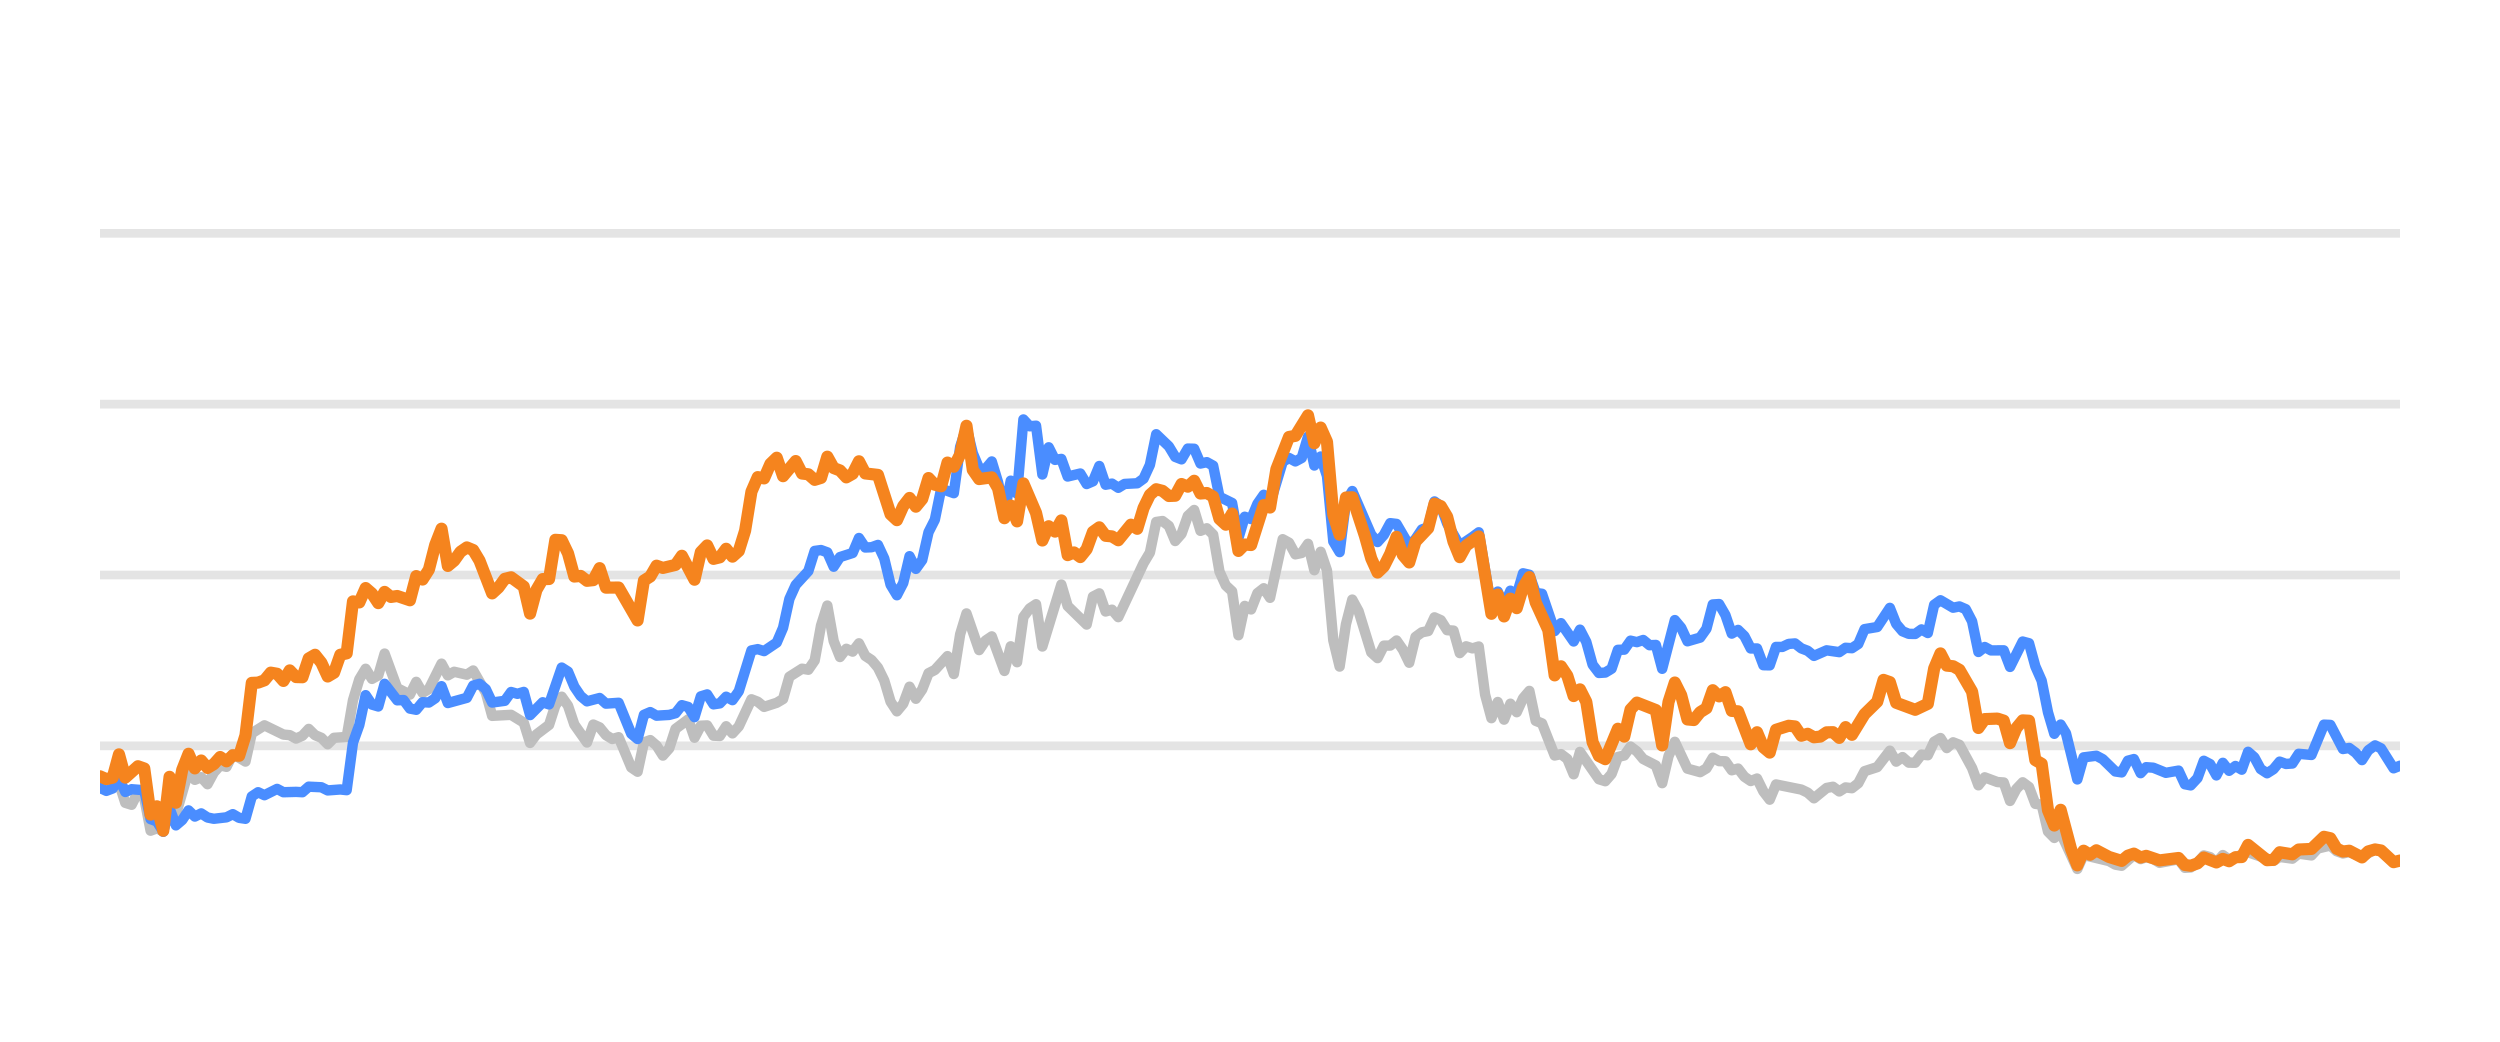
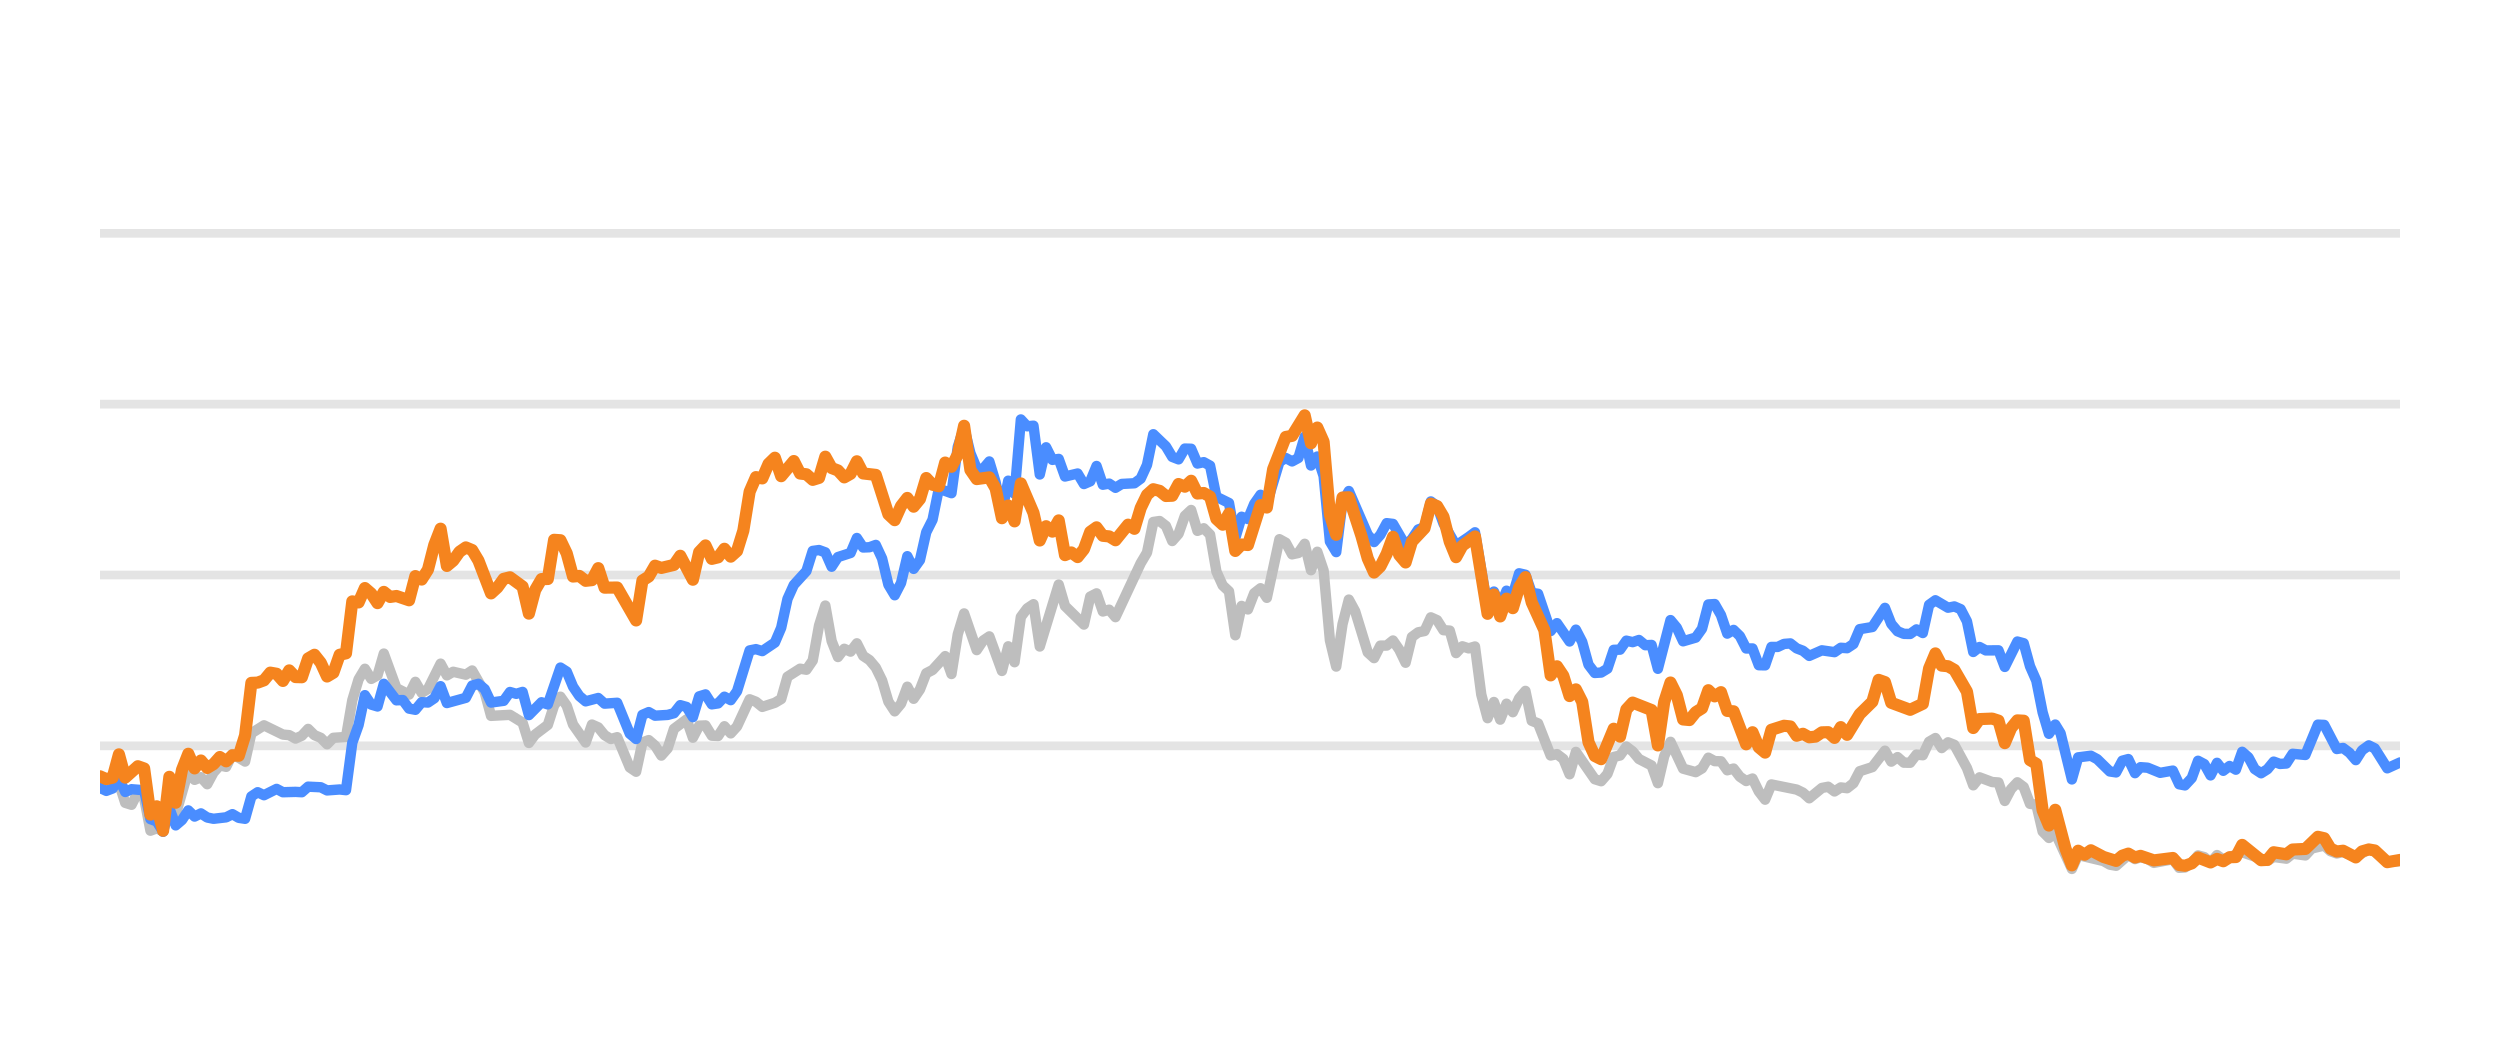
<svg xmlns="http://www.w3.org/2000/svg" width="144pt" height="60pt" viewBox="0 0 144 60" version="1.1">
  <defs>
    <style type="text/css">*{stroke-linejoin: round; stroke-linecap: butt}</style>
  </defs>
  <g id="figure_1">
    <g id="patch_1">
      <path d="M 0 60  L 144 60  L 144 0  L 0 0  L 0 60  z " style="fill: none; opacity: 0" />
    </g>
    <g id="axes_1">
      <g id="patch_2">
        <path d="M 5.76 52.8  L 138.24 52.8  L 138.24 3.6  L 5.76 3.6  L 5.76 52.8  z " style="fill: none" />
      </g>
      <g id="matplotlib.axis_1" />
      <g id="matplotlib.axis_2" />
      <g id="line2d_1">
-         <path d="M 5.76 42.96  L 138.24 42.96  " clip-path="url(#p7d60ccd100)" style="fill: none; stroke: #b2b2b2; stroke-opacity: 0.35; stroke-width: 0.5; stroke-linecap: square" />
+         <path d="M 5.76 42.96  L 138.24 42.96  " clip-path="url(#pf55e1f85b5)" style="fill: none; stroke: #b2b2b2; stroke-opacity: 0.35; stroke-width: 0.5; stroke-linecap: square" />
      </g>
      <g id="line2d_2">
-         <path d="M 5.76 33.12  L 138.24 33.12  " clip-path="url(#p7d60ccd100)" style="fill: none; stroke: #b2b2b2; stroke-opacity: 0.35; stroke-width: 0.5; stroke-linecap: square" />
+         <path d="M 5.76 33.12  L 138.24 33.12  " clip-path="url(#pf55e1f85b5)" style="fill: none; stroke: #b2b2b2; stroke-opacity: 0.35; stroke-width: 0.5; stroke-linecap: square" />
      </g>
      <g id="line2d_3">
-         <path d="M 5.76 23.28  L 138.24 23.28  " clip-path="url(#p7d60ccd100)" style="fill: none; stroke: #b2b2b2; stroke-opacity: 0.35; stroke-width: 0.5; stroke-linecap: square" />
+         <path d="M 5.76 23.28  L 138.24 23.28  " clip-path="url(#pf55e1f85b5)" style="fill: none; stroke: #b2b2b2; stroke-opacity: 0.35; stroke-width: 0.5; stroke-linecap: square" />
      </g>
      <g id="line2d_4">
-         <path d="M 5.76 13.44  L 138.24 13.44  " clip-path="url(#p7d60ccd100)" style="fill: none; stroke: #b2b2b2; stroke-opacity: 0.35; stroke-width: 0.5; stroke-linecap: square" />
+         <path d="M 5.76 13.44  L 138.24 13.44  " clip-path="url(#pf55e1f85b5)" style="fill: none; stroke: #b2b2b2; stroke-opacity: 0.35; stroke-width: 0.5; stroke-linecap: square" />
      </g>
      <g id="line2d_5">
-         <path d="M 5.76 45.405  L 6.489 45.356  L 6.853 45.105  L 7.217 46.242  L 7.581 46.355  L 7.946 45.636  L 8.31 45.971  L 8.674 47.846  L 9.039 47.713  L 9.403 47.88  L 9.767 46.128  L 10.132 46.916  L 10.86 44.406  L 11.224 44.918  L 11.589 44.766  L 11.953 45.169  L 12.317 44.495  L 12.682 44.087  L 13.046 44.17  L 13.41 43.432  L 14.139 43.865  L 14.503 42.237  L 15.232 41.779  L 16.325 42.311  L 16.689 42.345  L 17.053 42.542  L 17.418 42.379  L 17.782 41.986  L 18.146 42.345  L 18.51 42.498  L 18.875 42.867  L 19.239 42.498  L 19.968 42.448  L 20.332 40.333  L 20.696 39.127  L 21.061 38.522  L 21.425 39.103  L 21.789 38.901  L 22.153 37.646  L 22.882 39.639  L 23.611 40.008  L 23.975 39.275  L 24.339 39.905  L 24.704 39.688  L 25.432 38.227  L 25.796 38.901  L 26.161 38.694  L 26.889 38.862  L 27.254 38.621  L 27.982 39.89  L 28.347 41.233  L 29.439 41.174  L 30.168 41.622  L 30.532 42.793  L 30.897 42.306  L 31.625 41.755  L 31.989 40.628  L 32.354 40.131  L 32.718 40.648  L 33.082 41.735  L 33.811 42.768  L 34.175 41.735  L 34.54 41.897  L 34.904 42.345  L 35.268 42.566  L 35.632 42.463  L 36.361 44.205  L 36.725 44.451  L 37.09 42.763  L 37.454 42.63  L 37.818 42.945  L 38.183 43.521  L 38.547 43.108  L 38.911 41.981  L 39.64 41.44  L 40.004 42.493  L 40.368 41.799  L 40.733 41.784  L 41.097 42.375  L 41.461 42.394  L 41.826 41.833  L 42.19 42.242  L 42.554 41.843  L 43.283 40.279  L 43.647 40.421  L 44.011 40.716  L 44.74 40.48  L 45.104 40.264  L 45.469 38.98  L 46.197 38.517  L 46.561 38.576  L 46.926 38.045  L 47.29 36.033  L 47.654 34.881  L 48.019 36.923  L 48.383 37.843  L 48.747 37.371  L 49.112 37.533  L 49.476 37.056  L 49.84 37.779  L 50.204 38.02  L 50.569 38.453  L 50.933 39.196  L 51.297 40.416  L 51.662 40.972  L 52.026 40.534  L 52.39 39.555  L 52.755 40.249  L 53.119 39.713  L 53.483 38.778  L 53.847 38.591  L 54.576 37.794  L 54.94 38.822  L 55.305 36.534  L 55.669 35.334  L 56.398 37.445  L 56.762 36.903  L 57.126 36.657  L 57.855 38.645  L 58.219 37.228  L 58.583 38.143  L 58.948 35.536  L 59.312 35.044  L 59.676 34.803  L 60.04 37.238  L 61.133 33.671  L 61.498 34.906  L 62.591 35.974  L 62.955 34.365  L 63.319 34.178  L 63.683 35.221  L 64.048 35.118  L 64.412 35.546  L 65.869 32.441  L 66.234 31.831  L 66.598 30.065  L 66.962 30.011  L 67.326 30.291  L 67.691 31.162  L 68.055 30.749  L 68.419 29.715  L 68.784 29.376  L 69.148 30.576  L 69.512 30.429  L 69.877 30.793  L 70.241 32.918  L 70.605 33.72  L 70.969 34.06  L 71.334 36.589  L 71.698 34.901  L 72.062 35.103  L 72.427 34.168  L 72.791 33.883  L 73.155 34.434  L 73.884 31.059  L 74.248 31.26  L 74.612 31.929  L 74.977 31.851  L 75.341 31.324  L 75.705 32.844  L 76.07 31.782  L 76.434 32.859  L 76.798 36.884  L 77.163 38.394  L 77.527 35.954  L 77.891 34.537  L 78.255 35.206  L 78.984 37.578  L 79.348 37.907  L 79.713 37.189  L 80.077 37.184  L 80.441 36.894  L 80.806 37.42  L 81.17 38.173  L 81.534 36.687  L 81.898 36.421  L 82.263 36.348  L 82.627 35.56  L 82.991 35.723  L 83.356 36.298  L 83.72 36.323  L 84.084 37.617  L 84.448 37.228  L 84.813 37.346  L 85.177 37.238  L 85.541 40.008  L 85.906 41.366  L 86.27 40.436  L 86.634 41.45  L 86.999 40.534  L 87.363 41.022  L 87.727 40.224  L 88.091 39.796  L 88.456 41.518  L 88.82 41.666  L 89.549 43.516  L 89.913 43.437  L 90.277 43.713  L 90.642 44.598  L 91.006 43.309  L 92.099 44.884  L 92.463 44.997  L 92.827 44.579  L 93.192 43.6  L 93.556 43.516  L 93.92 43.004  L 94.285 43.28  L 94.649 43.718  L 95.377 44.092  L 95.742 45.11  L 96.106 43.555  L 96.47 42.729  L 97.199 44.274  L 97.928 44.475  L 98.292 44.259  L 98.656 43.644  L 99.02 43.841  L 99.385 43.851  L 99.749 44.367  L 100.113 44.269  L 100.478 44.741  L 100.842 44.987  L 101.206 44.844  L 101.571 45.587  L 101.935 46.06  L 102.299 45.184  L 103.756 45.479  L 104.121 45.656  L 104.485 45.981  L 105.214 45.386  L 105.578 45.317  L 105.942 45.587  L 106.306 45.356  L 106.671 45.4  L 107.035 45.115  L 107.399 44.421  L 108.128 44.185  L 108.856 43.24  L 109.221 43.87  L 109.585 43.609  L 109.949 43.929  L 110.314 43.934  L 110.678 43.462  L 111.042 43.501  L 111.407 42.724  L 111.771 42.512  L 112.135 43.088  L 112.499 42.758  L 112.864 42.901  L 113.592 44.239  L 113.957 45.233  L 114.321 44.775  L 115.05 45.046  L 115.414 45.071  L 115.778 46.133  L 116.142 45.445  L 116.507 45.061  L 116.871 45.331  L 117.235 46.301  L 117.6 46.345  L 117.964 47.895  L 118.328 48.264  L 118.693 47.964  L 119.654 50.05  L 120.016 49.248  L 121.48 49.597  L 121.843 49.804  L 122.207 49.868  L 122.912 49.248  L 123.3 49.484  L 123.619 49.376  L 124.028 49.479  L 124.392 49.7  L 125.485 49.494  L 125.85 49.986  L 126.184 49.966  L 126.577 49.7  L 126.94 49.272  L 127.304 49.371  L 127.664 49.681  L 128.036 49.253  L 128.397 49.513  L 129.489 49.09  L 130.948 49.587  L 131.31 49.361  L 132.04 49.459  L 132.404 49.169  L 133.139 49.272  L 133.504 48.874  L 134.229 48.702  L 134.593 49.031  L 134.954 49.159  L 135.316 49.08  L 136.051 49.366  L 136.804 48.908  L 137.145 49.051  L 137.871 49.646  L 138.24 49.627  L 138.24 49.627  " clip-path="url(#p7d60ccd100)" style="fill: none; stroke: #bebebe; stroke-width: 0.6; stroke-linecap: round" />
+         <path d="M 5.76 45.405  L 6.487 45.356  L 6.85 45.105  L 7.213 46.242  L 7.576 46.355  L 7.94 45.636  L 8.303 45.971  L 8.666 47.846  L 9.03 47.713  L 9.393 47.88  L 9.756 46.128  L 10.12 46.916  L 10.846 44.406  L 11.209 44.918  L 11.573 44.766  L 11.936 45.169  L 12.299 44.495  L 12.663 44.087  L 13.026 44.17  L 13.389 43.432  L 14.116 43.865  L 14.479 42.237  L 15.206 41.779  L 16.296 42.311  L 16.659 42.345  L 17.022 42.542  L 17.385 42.379  L 17.749 41.986  L 18.112 42.345  L 18.475 42.498  L 18.839 42.867  L 19.202 42.498  L 19.929 42.448  L 20.292 40.333  L 20.655 39.127  L 21.018 38.522  L 21.382 39.103  L 21.745 38.901  L 22.108 37.646  L 22.835 39.639  L 23.562 40.008  L 23.925 39.275  L 24.288 39.905  L 24.651 39.688  L 25.378 38.227  L 25.741 38.901  L 26.105 38.694  L 26.831 38.862  L 27.195 38.621  L 27.921 39.89  L 28.284 41.233  L 29.374 41.174  L 30.101 41.622  L 30.464 42.793  L 30.827 42.306  L 31.554 41.755  L 31.917 40.628  L 32.281 40.131  L 32.644 40.648  L 33.007 41.735  L 33.734 42.768  L 34.097 41.735  L 34.46 41.897  L 34.824 42.345  L 35.187 42.566  L 35.55 42.463  L 36.277 44.205  L 36.64 44.451  L 37.004 42.763  L 37.367 42.63  L 37.73 42.945  L 38.093 43.521  L 38.457 43.108  L 38.82 41.981  L 39.547 41.44  L 39.91 42.493  L 40.273 41.799  L 40.636 41.784  L 41 42.375  L 41.363 42.394  L 41.726 41.833  L 42.09 42.242  L 42.453 41.843  L 43.18 40.279  L 43.543 40.421  L 43.906 40.716  L 44.633 40.48  L 44.996 40.264  L 45.359 38.98  L 46.086 38.517  L 46.449 38.576  L 46.813 38.045  L 47.176 36.033  L 47.539 34.881  L 47.902 36.923  L 48.266 37.843  L 48.629 37.371  L 48.992 37.533  L 49.356 37.056  L 49.719 37.779  L 50.082 38.02  L 50.445 38.453  L 50.809 39.196  L 51.172 40.416  L 51.535 40.972  L 51.899 40.534  L 52.262 39.555  L 52.625 40.249  L 52.989 39.713  L 53.352 38.778  L 53.715 38.591  L 54.442 37.794  L 54.805 38.822  L 55.168 36.534  L 55.532 35.334  L 56.258 37.445  L 56.622 36.903  L 56.985 36.657  L 57.711 38.645  L 58.075 37.228  L 58.438 38.143  L 58.801 35.536  L 59.165 35.044  L 59.528 34.803  L 59.891 37.238  L 60.981 33.671  L 61.344 34.906  L 62.434 35.974  L 62.798 34.365  L 63.161 34.178  L 63.524 35.221  L 63.887 35.118  L 64.251 35.546  L 65.704 32.441  L 66.067 31.831  L 66.431 30.065  L 66.794 30.011  L 67.157 30.291  L 67.52 31.162  L 67.884 30.749  L 68.247 29.715  L 68.61 29.376  L 68.974 30.576  L 69.337 30.429  L 69.7 30.793  L 70.064 32.918  L 70.427 33.72  L 70.79 34.06  L 71.153 36.589  L 71.517 34.901  L 71.88 35.103  L 72.243 34.168  L 72.607 33.883  L 72.97 34.434  L 73.696 31.059  L 74.06 31.26  L 74.423 31.929  L 74.786 31.851  L 75.15 31.324  L 75.513 32.844  L 75.876 31.782  L 76.24 32.859  L 76.603 36.884  L 76.966 38.394  L 77.329 35.954  L 77.693 34.537  L 78.056 35.206  L 78.783 37.578  L 79.146 37.907  L 79.509 37.189  L 79.873 37.184  L 80.236 36.894  L 80.599 37.42  L 80.962 38.173  L 81.326 36.687  L 81.689 36.421  L 82.052 36.348  L 82.416 35.56  L 82.779 35.723  L 83.142 36.298  L 83.505 36.323  L 83.869 37.617  L 84.232 37.228  L 84.595 37.346  L 84.959 37.238  L 85.322 40.008  L 85.685 41.366  L 86.049 40.436  L 86.412 41.45  L 86.775 40.534  L 87.138 41.022  L 87.502 40.224  L 87.865 39.796  L 88.228 41.518  L 88.592 41.666  L 89.318 43.516  L 89.682 43.437  L 90.045 43.713  L 90.408 44.598  L 90.771 43.309  L 91.861 44.884  L 92.225 44.997  L 92.588 44.579  L 92.951 43.6  L 93.315 43.516  L 93.678 43.004  L 94.041 43.28  L 94.404 43.718  L 95.131 44.092  L 95.494 45.11  L 95.858 43.555  L 96.221 42.729  L 96.947 44.274  L 97.674 44.475  L 98.037 44.259  L 98.401 43.644  L 98.764 43.841  L 99.127 43.851  L 99.491 44.367  L 99.854 44.269  L 100.217 44.741  L 100.58 44.987  L 100.944 44.844  L 101.307 45.587  L 101.67 46.06  L 102.034 45.184  L 103.487 45.479  L 103.85 45.656  L 104.213 45.981  L 104.94 45.386  L 105.303 45.317  L 105.667 45.587  L 106.03 45.356  L 106.393 45.4  L 106.756 45.115  L 107.12 44.421  L 107.846 44.185  L 108.573 43.24  L 108.936 43.87  L 109.3 43.609  L 109.663 43.929  L 110.026 43.934  L 110.389 43.462  L 110.753 43.501  L 111.116 42.724  L 111.479 42.512  L 111.843 43.088  L 112.206 42.758  L 112.569 42.901  L 113.296 44.239  L 113.659 45.233  L 114.022 44.775  L 114.749 45.046  L 115.112 45.071  L 115.476 46.133  L 115.839 45.445  L 116.202 45.061  L 116.565 45.331  L 116.929 46.301  L 117.292 46.345  L 117.655 47.895  L 118.019 48.264  L 118.382 47.964  L 119.341 50.05  L 119.702 49.248  L 121.162 49.597  L 121.524 49.804  L 121.887 49.868  L 122.59 49.248  L 122.977 49.484  L 123.295 49.376  L 123.703 49.479  L 124.066 49.7  L 125.155 49.494  L 125.52 49.986  L 125.852 49.966  L 126.245 49.7  L 126.607 49.272  L 126.969 49.371  L 127.328 49.681  L 127.7 49.253  L 128.06 49.513  L 129.149 49.09  L 130.604 49.587  L 130.965 49.361  L 131.693 49.459  L 132.055 49.169  L 132.788 49.272  L 133.153 48.874  L 133.876 48.702  L 134.239 49.031  L 134.599 49.159  L 134.96 49.08  L 135.693 49.366  L 136.443 48.908  L 136.784 49.051  L 137.507 49.646  L 138.24 49.602  L 138.24 49.602  " clip-path="url(#pf55e1f85b5)" style="fill: none; stroke: #bebebe; stroke-width: 0.6; stroke-linecap: round" />
      </g>
      <g id="line2d_6">
-         <path d="M 5.76 45.381  L 6.124 45.553  L 6.489 45.415  L 6.853 44.83  L 7.217 45.617  L 7.581 45.459  L 8.31 45.518  L 8.674 47.181  L 9.039 47.314  L 9.403 47.91  L 9.767 46.561  L 10.132 47.541  L 10.496 47.231  L 10.86 46.68  L 11.224 47.034  L 11.589 46.852  L 11.953 47.088  L 12.317 47.162  L 13.046 47.078  L 13.41 46.896  L 13.775 47.108  L 14.139 47.162  L 14.503 45.873  L 14.867 45.632  L 15.232 45.804  L 15.96 45.44  L 16.325 45.632  L 17.053 45.612  L 17.418 45.632  L 17.782 45.312  L 18.51 45.346  L 18.875 45.528  L 19.603 45.474  L 19.968 45.513  L 20.332 42.778  L 20.696 41.76  L 21.061 40.042  L 21.425 40.584  L 21.789 40.692  L 22.153 39.388  L 22.882 40.338  L 23.246 40.323  L 23.611 40.815  L 23.975 40.884  L 24.339 40.446  L 24.704 40.466  L 25.068 40.22  L 25.432 39.526  L 25.796 40.495  L 26.889 40.195  L 27.254 39.491  L 27.618 39.388  L 27.982 39.693  L 28.347 40.466  L 29.075 40.367  L 29.439 39.86  L 29.804 39.964  L 30.168 39.855  L 30.532 41.189  L 31.261 40.451  L 31.625 40.574  L 32.354 38.453  L 32.718 38.685  L 33.082 39.555  L 33.447 40.092  L 33.811 40.397  L 34.54 40.205  L 34.904 40.53  L 35.632 40.48  L 36.361 42.261  L 36.725 42.566  L 37.09 41.174  L 37.454 41.017  L 37.818 41.223  L 38.547 41.179  L 38.911 41.081  L 39.275 40.618  L 39.64 40.721  L 40.004 41.307  L 40.368 40.111  L 40.733 39.998  L 41.097 40.569  L 41.461 40.515  L 41.826 40.131  L 42.19 40.328  L 42.554 39.816  L 43.283 37.464  L 43.647 37.391  L 44.011 37.504  L 44.74 37.012  L 45.104 36.161  L 45.469 34.498  L 45.833 33.691  L 46.561 32.894  L 46.926 31.733  L 47.29 31.683  L 47.654 31.816  L 48.019 32.643  L 48.383 32.087  L 49.112 31.851  L 49.476 30.99  L 49.84 31.536  L 50.204 31.521  L 50.569 31.388  L 50.933 32.17  L 51.297 33.681  L 51.662 34.286  L 52.026 33.582  L 52.39 32.038  L 52.755 32.766  L 53.119 32.259  L 53.483 30.655  L 53.847 29.937  L 54.212 28.146  L 54.94 28.407  L 55.305 25.735  L 55.669 24.623  L 56.033 26.104  L 56.398 26.98  L 56.762 27.009  L 57.126 26.581  L 57.49 27.782  L 57.855 29.499  L 58.219 27.688  L 58.583 28.441  L 58.948 24.161  L 59.312 24.554  L 59.676 24.52  L 60.04 27.329  L 60.405 25.765  L 60.769 26.488  L 61.133 26.434  L 61.498 27.447  L 62.226 27.275  L 62.591 27.88  L 62.955 27.723  L 63.319 26.842  L 63.683 27.92  L 64.048 27.856  L 64.412 28.097  L 64.776 27.875  L 65.505 27.836  L 65.869 27.57  L 66.234 26.778  L 66.598 25.012  L 67.326 25.71  L 67.691 26.316  L 68.055 26.458  L 68.419 25.838  L 68.784 25.848  L 69.148 26.699  L 69.512 26.621  L 69.877 26.822  L 70.241 28.613  L 70.969 28.972  L 71.334 30.995  L 71.698 29.765  L 72.062 29.897  L 72.427 29.022  L 72.791 28.5  L 73.155 29.007  L 73.884 26.601  L 74.248 26.38  L 74.612 26.576  L 74.977 26.38  L 75.341 25.15  L 75.705 26.813  L 76.07 26.296  L 76.434 27.418  L 76.798 31.191  L 77.163 31.801  L 77.527 28.899  L 77.891 28.284  L 78.984 30.803  L 79.348 31.221  L 79.713 30.808  L 80.077 30.134  L 80.441 30.178  L 81.17 31.428  L 81.534 31.044  L 81.898 30.498  L 82.263 30.365  L 82.627 28.884  L 82.991 29.154  L 83.356 30.153  L 84.084 31.423  L 84.813 30.931  L 85.177 30.66  L 85.906 34.999  L 86.27 34.074  L 86.634 34.916  L 86.999 34.025  L 87.363 34.261  L 87.727 33.022  L 88.091 33.105  L 88.456 34.153  L 88.82 34.202  L 89.549 36.348  L 89.913 35.895  L 90.642 36.948  L 91.006 36.269  L 91.37 36.972  L 91.734 38.286  L 92.099 38.763  L 92.463 38.739  L 92.827 38.517  L 93.192 37.43  L 93.556 37.42  L 93.92 36.903  L 94.285 36.987  L 94.649 36.864  L 95.013 37.164  L 95.377 37.149  L 95.742 38.522  L 96.47 35.718  L 96.835 36.156  L 97.199 36.938  L 97.928 36.726  L 98.292 36.215  L 98.656 34.817  L 99.02 34.793  L 99.385 35.427  L 99.749 36.495  L 100.113 36.284  L 100.478 36.638  L 100.842 37.351  L 101.206 37.351  L 101.571 38.316  L 101.935 38.325  L 102.299 37.263  L 102.663 37.263  L 103.028 37.09  L 103.392 37.061  L 103.756 37.346  L 104.121 37.484  L 104.485 37.779  L 105.214 37.459  L 105.942 37.563  L 106.306 37.312  L 106.671 37.336  L 107.035 37.095  L 107.399 36.239  L 108.128 36.116  L 108.856 35.014  L 109.221 35.934  L 109.585 36.362  L 109.949 36.51  L 110.314 36.515  L 110.678 36.254  L 111.042 36.461  L 111.407 34.837  L 111.771 34.576  L 112.499 35.004  L 112.864 34.931  L 113.228 35.088  L 113.592 35.787  L 113.957 37.553  L 114.321 37.268  L 114.685 37.464  L 115.414 37.459  L 115.778 38.414  L 116.507 36.953  L 116.871 37.051  L 117.235 38.379  L 117.6 39.206  L 117.964 41.031  L 118.328 42.266  L 118.693 41.735  L 119 42.237  L 119.654 44.894  L 120.016 43.624  L 120.75 43.531  L 121.117 43.728  L 121.843 44.436  L 122.207 44.49  L 122.567 43.816  L 122.912 43.723  L 123.3 44.534  L 123.619 44.19  L 124.028 44.22  L 124.754 44.515  L 125.485 44.387  L 125.85 45.174  L 126.184 45.238  L 126.577 44.815  L 126.94 43.821  L 127.304 44.013  L 127.664 44.662  L 128.036 43.939  L 128.397 44.397  L 128.762 44.121  L 129.124 44.333  L 129.489 43.304  L 129.853 43.624  L 130.215 44.298  L 130.583 44.539  L 130.948 44.308  L 131.31 43.87  L 131.674 44.003  L 132.04 43.978  L 132.404 43.418  L 133.139 43.486  L 133.862 41.74  L 134.229 41.755  L 134.954 43.142  L 135.316 43.083  L 135.686 43.359  L 136.051 43.782  L 136.412 43.216  L 136.804 42.935  L 137.145 43.103  L 137.871 44.254  L 138.24 44.106  L 138.24 44.106  " clip-path="url(#p7d60ccd100)" style="fill: none; stroke: #4a8dff; stroke-width: 0.6; stroke-linecap: round" />
+         <path d="M 5.76 45.381  L 6.123 45.553  L 6.487 45.415  L 6.85 44.83  L 7.213 45.617  L 7.576 45.459  L 8.303 45.518  L 8.666 47.181  L 9.03 47.314  L 9.393 47.91  L 9.756 46.561  L 10.12 47.541  L 10.483 47.231  L 10.846 46.68  L 11.209 47.034  L 11.573 46.852  L 11.936 47.088  L 12.299 47.162  L 13.026 47.078  L 13.389 46.896  L 13.753 47.108  L 14.116 47.162  L 14.479 45.873  L 14.842 45.632  L 15.206 45.804  L 15.932 45.44  L 16.296 45.632  L 17.022 45.612  L 17.385 45.632  L 17.749 45.312  L 18.475 45.346  L 18.839 45.528  L 19.565 45.474  L 19.929 45.513  L 20.292 42.778  L 20.655 41.76  L 21.018 40.042  L 21.382 40.584  L 21.745 40.692  L 22.108 39.388  L 22.835 40.338  L 23.198 40.323  L 23.562 40.815  L 23.925 40.884  L 24.288 40.446  L 24.651 40.466  L 25.015 40.22  L 25.378 39.526  L 25.741 40.495  L 26.831 40.195  L 27.195 39.491  L 27.558 39.388  L 27.921 39.693  L 28.284 40.466  L 29.011 40.367  L 29.374 39.86  L 29.738 39.964  L 30.101 39.855  L 30.464 41.189  L 31.191 40.451  L 31.554 40.574  L 32.281 38.453  L 32.644 38.685  L 33.007 39.555  L 33.371 40.092  L 33.734 40.397  L 34.46 40.205  L 34.824 40.53  L 35.55 40.48  L 36.277 42.261  L 36.64 42.566  L 37.004 41.174  L 37.367 41.017  L 37.73 41.223  L 38.457 41.179  L 38.82 41.081  L 39.183 40.618  L 39.547 40.721  L 39.91 41.307  L 40.273 40.111  L 40.636 39.998  L 41 40.569  L 41.363 40.515  L 41.726 40.131  L 42.09 40.328  L 42.453 39.816  L 43.18 37.464  L 43.543 37.391  L 43.906 37.504  L 44.633 37.012  L 44.996 36.161  L 45.359 34.498  L 45.723 33.691  L 46.449 32.894  L 46.813 31.733  L 47.176 31.683  L 47.539 31.816  L 47.902 32.643  L 48.266 32.087  L 48.992 31.851  L 49.356 30.99  L 49.719 31.536  L 50.082 31.521  L 50.445 31.388  L 50.809 32.17  L 51.172 33.681  L 51.535 34.286  L 51.899 33.582  L 52.262 32.038  L 52.625 32.766  L 52.989 32.259  L 53.352 30.655  L 53.715 29.937  L 54.078 28.146  L 54.805 28.407  L 55.168 25.735  L 55.532 24.623  L 55.895 26.104  L 56.258 26.98  L 56.622 27.009  L 56.985 26.581  L 57.348 27.782  L 57.711 29.499  L 58.075 27.688  L 58.438 28.441  L 58.801 24.161  L 59.165 24.554  L 59.528 24.52  L 59.891 27.329  L 60.255 25.765  L 60.618 26.488  L 60.981 26.434  L 61.344 27.447  L 62.071 27.275  L 62.434 27.88  L 62.798 27.723  L 63.161 26.842  L 63.524 27.92  L 63.887 27.856  L 64.251 28.097  L 64.614 27.875  L 65.341 27.836  L 65.704 27.57  L 66.067 26.778  L 66.431 25.012  L 67.157 25.71  L 67.52 26.316  L 67.884 26.458  L 68.247 25.838  L 68.61 25.848  L 68.974 26.699  L 69.337 26.621  L 69.7 26.822  L 70.064 28.613  L 70.79 28.972  L 71.153 30.995  L 71.517 29.765  L 71.88 29.897  L 72.243 29.022  L 72.607 28.5  L 72.97 29.007  L 73.696 26.601  L 74.06 26.38  L 74.423 26.576  L 74.786 26.38  L 75.15 25.15  L 75.513 26.813  L 75.876 26.296  L 76.24 27.418  L 76.603 31.191  L 76.966 31.801  L 77.329 28.899  L 77.693 28.284  L 78.783 30.803  L 79.146 31.221  L 79.509 30.808  L 79.873 30.134  L 80.236 30.178  L 80.962 31.428  L 81.326 31.044  L 81.689 30.498  L 82.052 30.365  L 82.416 28.884  L 82.779 29.154  L 83.142 30.153  L 83.869 31.423  L 84.595 30.931  L 84.959 30.66  L 85.685 34.999  L 86.049 34.074  L 86.412 34.916  L 86.775 34.025  L 87.138 34.261  L 87.502 33.022  L 87.865 33.105  L 88.228 34.153  L 88.592 34.202  L 89.318 36.348  L 89.682 35.895  L 90.408 36.948  L 90.771 36.269  L 91.135 36.972  L 91.498 38.286  L 91.861 38.763  L 92.225 38.739  L 92.588 38.517  L 92.951 37.43  L 93.315 37.42  L 93.678 36.903  L 94.041 36.987  L 94.404 36.864  L 94.768 37.164  L 95.131 37.149  L 95.494 38.522  L 96.221 35.718  L 96.584 36.156  L 96.947 36.938  L 97.674 36.726  L 98.037 36.215  L 98.401 34.817  L 98.764 34.793  L 99.127 35.427  L 99.491 36.495  L 99.854 36.284  L 100.217 36.638  L 100.58 37.351  L 100.944 37.351  L 101.307 38.316  L 101.67 38.325  L 102.034 37.263  L 102.397 37.263  L 102.76 37.09  L 103.124 37.061  L 103.487 37.346  L 103.85 37.484  L 104.213 37.779  L 104.94 37.459  L 105.667 37.563  L 106.03 37.312  L 106.393 37.336  L 106.756 37.095  L 107.12 36.239  L 107.846 36.116  L 108.573 35.014  L 108.936 35.934  L 109.3 36.362  L 109.663 36.51  L 110.026 36.515  L 110.389 36.254  L 110.753 36.461  L 111.116 34.837  L 111.479 34.576  L 112.206 35.004  L 112.569 34.931  L 112.933 35.088  L 113.296 35.787  L 113.659 37.553  L 114.022 37.268  L 114.386 37.464  L 115.112 37.459  L 115.476 38.414  L 116.202 36.953  L 116.565 37.051  L 116.929 38.379  L 117.292 39.206  L 117.655 41.031  L 118.019 42.266  L 118.382 41.735  L 118.689 42.237  L 119.341 44.894  L 119.702 43.624  L 120.434 43.531  L 120.8 43.728  L 121.524 44.436  L 121.887 44.49  L 122.246 43.816  L 122.59 43.723  L 122.977 44.534  L 123.295 44.19  L 123.703 44.22  L 124.427 44.515  L 125.155 44.387  L 125.52 45.174  L 125.852 45.238  L 126.245 44.815  L 126.607 43.821  L 126.969 44.013  L 127.328 44.662  L 127.7 43.939  L 128.06 44.397  L 128.424 44.121  L 128.785 44.333  L 129.149 43.304  L 129.512 43.624  L 129.873 44.298  L 130.239 44.539  L 130.604 44.308  L 130.965 43.87  L 131.328 44.003  L 131.693 43.978  L 132.055 43.418  L 132.788 43.486  L 133.51 41.74  L 133.876 41.755  L 134.599 43.142  L 134.96 43.083  L 135.329 43.359  L 135.693 43.782  L 136.053 43.216  L 136.443 42.935  L 136.784 43.103  L 137.507 44.254  L 138.24 43.919  L 138.24 43.919  " clip-path="url(#pf55e1f85b5)" style="fill: none; stroke: #4a8dff; stroke-width: 0.6; stroke-linecap: round" />
      </g>
      <g id="line2d_7">
-         <path d="M 5.76 44.716  L 6.124 44.874  L 6.489 44.795  L 6.853 43.452  L 7.217 44.79  L 7.946 44.136  L 8.31 44.264  L 8.674 46.921  L 9.039 46.443  L 9.403 47.85  L 9.767 44.746  L 10.132 46.237  L 10.496 44.343  L 10.86 43.418  L 11.224 44.259  L 11.589 43.806  L 11.953 44.234  L 12.317 44.013  L 12.682 43.605  L 13.046 43.851  L 13.41 43.506  L 13.775 43.531  L 14.139 42.36  L 14.503 39.334  L 14.867 39.319  L 15.232 39.186  L 15.596 38.744  L 15.96 38.808  L 16.325 39.221  L 16.689 38.616  L 17.053 38.999  L 17.418 39.009  L 17.782 37.927  L 18.146 37.715  L 18.51 38.173  L 18.875 38.965  L 19.239 38.748  L 19.603 37.715  L 19.968 37.632  L 20.332 34.64  L 20.696 34.699  L 21.061 33.873  L 21.425 34.188  L 21.789 34.739  L 22.153 34.094  L 22.518 34.384  L 22.882 34.33  L 23.611 34.576  L 23.975 33.184  L 24.339 33.381  L 24.704 32.81  L 25.068 31.388  L 25.432 30.453  L 25.796 32.598  L 26.161 32.293  L 26.525 31.782  L 26.889 31.531  L 27.254 31.683  L 27.618 32.289  L 28.347 34.178  L 28.711 33.843  L 29.075 33.341  L 29.439 33.253  L 30.168 33.784  L 30.532 35.344  L 30.897 33.981  L 31.261 33.356  L 31.625 33.351  L 31.989 31.093  L 32.354 31.118  L 32.718 31.875  L 33.082 33.209  L 33.447 33.174  L 33.811 33.455  L 34.175 33.415  L 34.54 32.726  L 34.904 33.848  L 35.632 33.843  L 36.725 35.737  L 37.09 33.44  L 37.454 33.209  L 37.818 32.584  L 38.183 32.712  L 38.911 32.539  L 39.275 32.013  L 40.004 33.391  L 40.368 31.801  L 40.733 31.418  L 41.097 32.19  L 41.461 32.102  L 41.826 31.61  L 42.19 32.062  L 42.554 31.737  L 42.918 30.567  L 43.283 28.318  L 43.647 27.482  L 44.011 27.555  L 44.376 26.719  L 44.74 26.365  L 45.104 27.428  L 45.833 26.557  L 46.197 27.275  L 46.561 27.319  L 46.926 27.639  L 47.29 27.526  L 47.654 26.306  L 48.019 26.96  L 48.383 27.098  L 48.747 27.496  L 49.112 27.29  L 49.476 26.571  L 49.84 27.27  L 50.569 27.354  L 51.297 29.622  L 51.662 29.961  L 52.026 29.15  L 52.39 28.682  L 52.755 29.184  L 53.119 28.741  L 53.483 27.536  L 53.847 27.92  L 54.212 28.008  L 54.576 26.645  L 54.94 26.886  L 55.305 26.183  L 55.669 24.525  L 56.033 27.068  L 56.398 27.595  L 57.126 27.496  L 57.49 28.131  L 57.855 29.848  L 58.219 29.12  L 58.583 30.03  L 58.948 27.846  L 59.676 29.543  L 60.04 31.132  L 60.405 30.311  L 60.769 30.621  L 61.133 29.976  L 61.498 31.974  L 61.862 31.821  L 62.226 32.087  L 62.591 31.634  L 62.955 30.635  L 63.319 30.375  L 63.683 30.862  L 64.048 30.896  L 64.412 31.118  L 65.141 30.222  L 65.505 30.458  L 65.869 29.258  L 66.234 28.505  L 66.598 28.18  L 66.962 28.274  L 67.326 28.569  L 67.691 28.554  L 68.055 27.88  L 68.419 28.033  L 68.784 27.693  L 69.148 28.426  L 69.512 28.397  L 69.877 28.603  L 70.241 29.888  L 70.605 30.222  L 70.969 29.583  L 71.334 31.733  L 71.698 31.364  L 72.062 31.393  L 72.791 29.095  L 73.155 29.233  L 73.52 27.024  L 74.248 25.169  L 74.612 25.105  L 75.341 23.925  L 75.705 25.533  L 76.07 24.628  L 76.434 25.445  L 76.798 29.642  L 77.163 30.803  L 77.527 28.658  L 77.891 28.643  L 78.62 30.872  L 78.984 32.17  L 79.348 32.977  L 79.713 32.628  L 80.077 31.905  L 80.441 30.921  L 80.806 31.969  L 81.17 32.397  L 81.534 31.196  L 82.263 30.424  L 82.627 29.012  L 82.991 29.154  L 83.356 29.765  L 83.72 31.201  L 84.084 32.092  L 84.448 31.432  L 85.177 30.901  L 85.906 35.354  L 86.27 34.247  L 86.634 35.506  L 86.999 34.483  L 87.363 35.029  L 87.727 33.833  L 88.091 33.243  L 88.456 34.699  L 89.184 36.293  L 89.549 38.901  L 89.913 38.379  L 90.277 38.921  L 90.642 40.092  L 91.006 39.708  L 91.37 40.426  L 91.734 42.753  L 92.099 43.545  L 92.463 43.728  L 93.192 41.976  L 93.556 42.429  L 93.92 40.864  L 94.285 40.47  L 95.377 40.899  L 95.742 42.935  L 96.106 40.436  L 96.47 39.314  L 96.835 40.042  L 97.199 41.44  L 97.563 41.474  L 97.928 41.022  L 98.292 40.795  L 98.656 39.757  L 99.02 40.111  L 99.385 39.87  L 99.749 40.948  L 100.113 40.972  L 100.842 42.871  L 101.206 42.178  L 101.571 43.044  L 101.935 43.349  L 102.299 42.035  L 103.028 41.804  L 103.392 41.843  L 103.756 42.379  L 104.121 42.266  L 104.485 42.468  L 104.849 42.429  L 105.214 42.183  L 105.578 42.173  L 105.942 42.502  L 106.306 41.883  L 106.671 42.325  L 107.399 41.135  L 108.128 40.421  L 108.492 39.162  L 108.856 39.29  L 109.221 40.48  L 110.314 40.884  L 111.042 40.539  L 111.407 38.502  L 111.771 37.637  L 112.135 38.34  L 112.499 38.375  L 112.864 38.581  L 113.592 39.836  L 113.957 41.932  L 114.321 41.42  L 115.05 41.391  L 115.414 41.509  L 115.778 42.803  L 116.142 41.937  L 116.507 41.494  L 116.871 41.514  L 117.235 43.782  L 117.6 43.993  L 117.964 46.67  L 118.328 47.55  L 118.693 46.645  L 119.29 48.894  L 119.654 49.843  L 120.016 49.002  L 120.389 49.233  L 120.75 48.977  L 121.48 49.361  L 122.207 49.587  L 122.567 49.287  L 122.912 49.169  L 123.3 49.39  L 123.619 49.297  L 124.392 49.558  L 125.485 49.42  L 125.85 49.823  L 126.184 49.868  L 126.577 49.73  L 126.94 49.395  L 127.664 49.676  L 128.036 49.474  L 128.397 49.607  L 128.762 49.376  L 129.124 49.366  L 129.489 48.667  L 130.583 49.548  L 130.948 49.528  L 131.31 49.09  L 132.04 49.208  L 132.404 48.933  L 133.139 48.898  L 133.862 48.2  L 134.229 48.283  L 134.593 48.884  L 134.954 49.046  L 135.316 49.002  L 136.051 49.386  L 136.412 49.041  L 136.804 48.928  L 137.145 48.987  L 137.871 49.661  L 138.24 49.568  L 138.24 49.568  " clip-path="url(#p7d60ccd100)" style="fill: none; stroke: #f5841e; stroke-width: 0.7; stroke-linecap: round" />
+         <path d="M 5.76 44.716  L 6.123 44.874  L 6.487 44.795  L 6.85 43.452  L 7.213 44.79  L 7.94 44.136  L 8.303 44.264  L 8.666 46.921  L 9.03 46.443  L 9.393 47.85  L 9.756 44.746  L 10.12 46.237  L 10.483 44.343  L 10.846 43.418  L 11.209 44.259  L 11.573 43.806  L 11.936 44.234  L 12.299 44.013  L 12.663 43.605  L 13.026 43.851  L 13.389 43.506  L 13.753 43.531  L 14.116 42.36  L 14.479 39.334  L 14.842 39.319  L 15.206 39.186  L 15.569 38.744  L 15.932 38.808  L 16.296 39.221  L 16.659 38.616  L 17.022 38.999  L 17.385 39.009  L 17.749 37.927  L 18.112 37.715  L 18.475 38.173  L 18.839 38.965  L 19.202 38.748  L 19.565 37.715  L 19.929 37.632  L 20.292 34.64  L 20.655 34.699  L 21.018 33.873  L 21.382 34.188  L 21.745 34.739  L 22.108 34.094  L 22.472 34.384  L 22.835 34.33  L 23.562 34.576  L 23.925 33.184  L 24.288 33.381  L 24.651 32.81  L 25.015 31.388  L 25.378 30.453  L 25.741 32.598  L 26.105 32.293  L 26.468 31.782  L 26.831 31.531  L 27.195 31.683  L 27.558 32.289  L 28.284 34.178  L 28.648 33.843  L 29.011 33.341  L 29.374 33.253  L 30.101 33.784  L 30.464 35.344  L 30.827 33.981  L 31.191 33.356  L 31.554 33.351  L 31.917 31.093  L 32.281 31.118  L 32.644 31.875  L 33.007 33.209  L 33.371 33.174  L 33.734 33.455  L 34.097 33.415  L 34.46 32.726  L 34.824 33.848  L 35.55 33.843  L 36.64 35.737  L 37.004 33.44  L 37.367 33.209  L 37.73 32.584  L 38.093 32.712  L 38.82 32.539  L 39.183 32.013  L 39.91 33.391  L 40.273 31.801  L 40.636 31.418  L 41 32.19  L 41.363 32.102  L 41.726 31.61  L 42.09 32.062  L 42.453 31.737  L 42.816 30.567  L 43.18 28.318  L 43.543 27.482  L 43.906 27.555  L 44.269 26.719  L 44.633 26.365  L 44.996 27.428  L 45.723 26.557  L 46.086 27.275  L 46.449 27.319  L 46.813 27.639  L 47.176 27.526  L 47.539 26.306  L 47.902 26.96  L 48.266 27.098  L 48.629 27.496  L 48.992 27.29  L 49.356 26.571  L 49.719 27.27  L 50.445 27.354  L 51.172 29.622  L 51.535 29.961  L 51.899 29.15  L 52.262 28.682  L 52.625 29.184  L 52.989 28.741  L 53.352 27.536  L 53.715 27.92  L 54.078 28.008  L 54.442 26.645  L 54.805 26.886  L 55.168 26.183  L 55.532 24.525  L 55.895 27.068  L 56.258 27.595  L 56.985 27.496  L 57.348 28.131  L 57.711 29.848  L 58.075 29.12  L 58.438 30.03  L 58.801 27.846  L 59.528 29.543  L 59.891 31.132  L 60.255 30.311  L 60.618 30.621  L 60.981 29.976  L 61.344 31.974  L 61.708 31.821  L 62.071 32.087  L 62.434 31.634  L 62.798 30.635  L 63.161 30.375  L 63.524 30.862  L 63.887 30.896  L 64.251 31.118  L 64.977 30.222  L 65.341 30.458  L 65.704 29.258  L 66.067 28.505  L 66.431 28.18  L 66.794 28.274  L 67.157 28.569  L 67.52 28.554  L 67.884 27.88  L 68.247 28.033  L 68.61 27.693  L 68.974 28.426  L 69.337 28.397  L 69.7 28.603  L 70.064 29.888  L 70.427 30.222  L 70.79 29.583  L 71.153 31.733  L 71.517 31.364  L 71.88 31.393  L 72.607 29.095  L 72.97 29.233  L 73.333 27.024  L 74.06 25.169  L 74.423 25.105  L 75.15 23.925  L 75.513 25.533  L 75.876 24.628  L 76.24 25.445  L 76.603 29.642  L 76.966 30.803  L 77.329 28.658  L 77.693 28.643  L 78.419 30.872  L 78.783 32.17  L 79.146 32.977  L 79.509 32.628  L 79.873 31.905  L 80.236 30.921  L 80.599 31.969  L 80.962 32.397  L 81.326 31.196  L 82.052 30.424  L 82.416 29.012  L 82.779 29.154  L 83.142 29.765  L 83.505 31.201  L 83.869 32.092  L 84.232 31.432  L 84.959 30.901  L 85.685 35.354  L 86.049 34.247  L 86.412 35.506  L 86.775 34.483  L 87.138 35.029  L 87.502 33.833  L 87.865 33.243  L 88.228 34.699  L 88.955 36.293  L 89.318 38.901  L 89.682 38.379  L 90.045 38.921  L 90.408 40.092  L 90.771 39.708  L 91.135 40.426  L 91.498 42.753  L 91.861 43.545  L 92.225 43.728  L 92.951 41.976  L 93.315 42.429  L 93.678 40.864  L 94.041 40.47  L 95.131 40.899  L 95.494 42.935  L 95.858 40.436  L 96.221 39.314  L 96.584 40.042  L 96.947 41.44  L 97.311 41.474  L 97.674 41.022  L 98.037 40.795  L 98.401 39.757  L 98.764 40.111  L 99.127 39.87  L 99.491 40.948  L 99.854 40.972  L 100.58 42.871  L 100.944 42.178  L 101.307 43.044  L 101.67 43.349  L 102.034 42.035  L 102.76 41.804  L 103.124 41.843  L 103.487 42.379  L 103.85 42.266  L 104.213 42.468  L 104.577 42.429  L 104.94 42.183  L 105.303 42.173  L 105.667 42.502  L 106.03 41.883  L 106.393 42.325  L 107.12 41.135  L 107.846 40.421  L 108.21 39.162  L 108.573 39.29  L 108.936 40.48  L 110.026 40.884  L 110.753 40.539  L 111.116 38.502  L 111.479 37.637  L 111.843 38.34  L 112.206 38.375  L 112.569 38.581  L 113.296 39.836  L 113.659 41.932  L 114.022 41.42  L 114.749 41.391  L 115.112 41.509  L 115.476 42.803  L 115.839 41.937  L 116.202 41.494  L 116.565 41.514  L 116.929 43.782  L 117.292 43.993  L 117.655 46.67  L 118.019 47.55  L 118.382 46.645  L 118.977 48.894  L 119.341 49.843  L 119.702 49.002  L 120.074 49.233  L 120.434 48.977  L 121.162 49.361  L 121.887 49.587  L 122.246 49.287  L 122.59 49.169  L 122.977 49.39  L 123.295 49.297  L 124.066 49.558  L 125.155 49.42  L 125.52 49.823  L 125.852 49.868  L 126.245 49.73  L 126.607 49.395  L 127.328 49.676  L 127.7 49.474  L 128.06 49.607  L 128.424 49.376  L 128.785 49.366  L 129.149 48.667  L 130.239 49.548  L 130.604 49.528  L 130.965 49.09  L 131.693 49.208  L 132.055 48.933  L 132.788 48.898  L 133.51 48.2  L 133.876 48.283  L 134.239 48.884  L 134.599 49.046  L 134.96 49.002  L 135.693 49.386  L 136.053 49.041  L 136.443 48.928  L 136.784 48.987  L 137.507 49.661  L 138.24 49.533  L 138.24 49.533  " clip-path="url(#pf55e1f85b5)" style="fill: none; stroke: #f5841e; stroke-width: 0.7; stroke-linecap: round" />
      </g>
    </g>
  </g>
  <defs>
-     <clipPath id="p7d60ccd100">
+     <clipPath id="pf55e1f85b5">
      <rect x="5.76" y="3.6" width="132.48" height="49.2" />
    </clipPath>
  </defs>
</svg>
